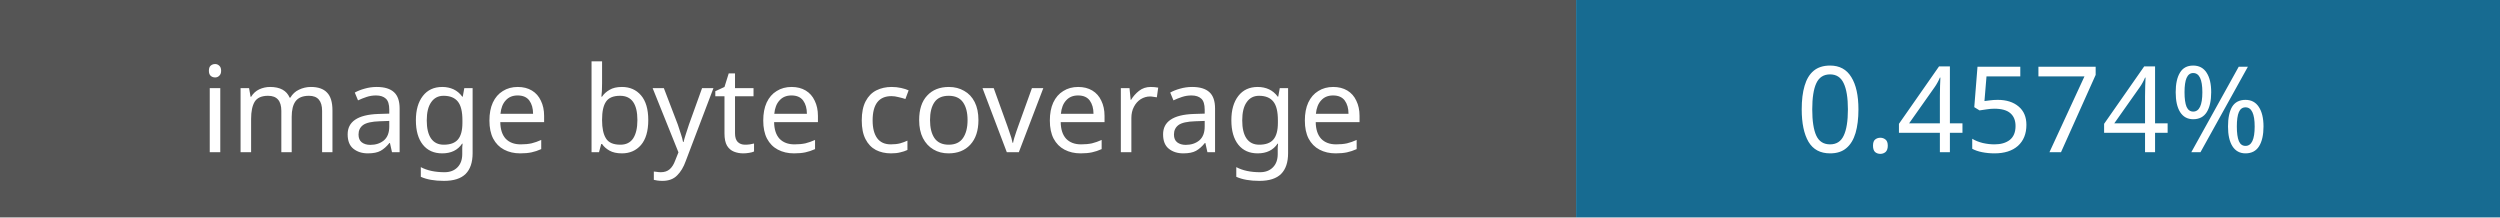
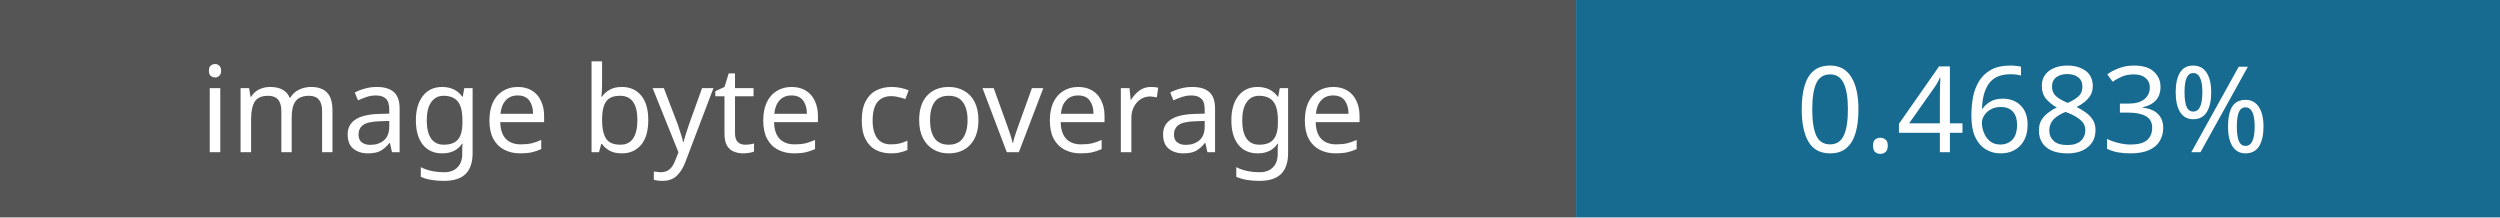
- <svg xmlns="http://www.w3.org/2000/svg" width="230" height="20" role="img" aria-label="Image coverage: 0.4574%">
+ <svg xmlns="http://www.w3.org/2000/svg" width="230" height="20" role="img" aria-label="Image coverage: 0.4683%">
  <rect width="145" height="20" fill="#555" />
  <rect x="145" width="85" height="20" fill="#176b91" />
  <g fill="#fff" font-family="Verdana,sans-serif" font-size="11" text-anchor="middle">
    <text x="72" y="14">image byte coverage</text>
-     <text x="187" y="14">0.4574%</text>
+     <text x="187" y="14">0.4683%</text>
  </g>
</svg>
